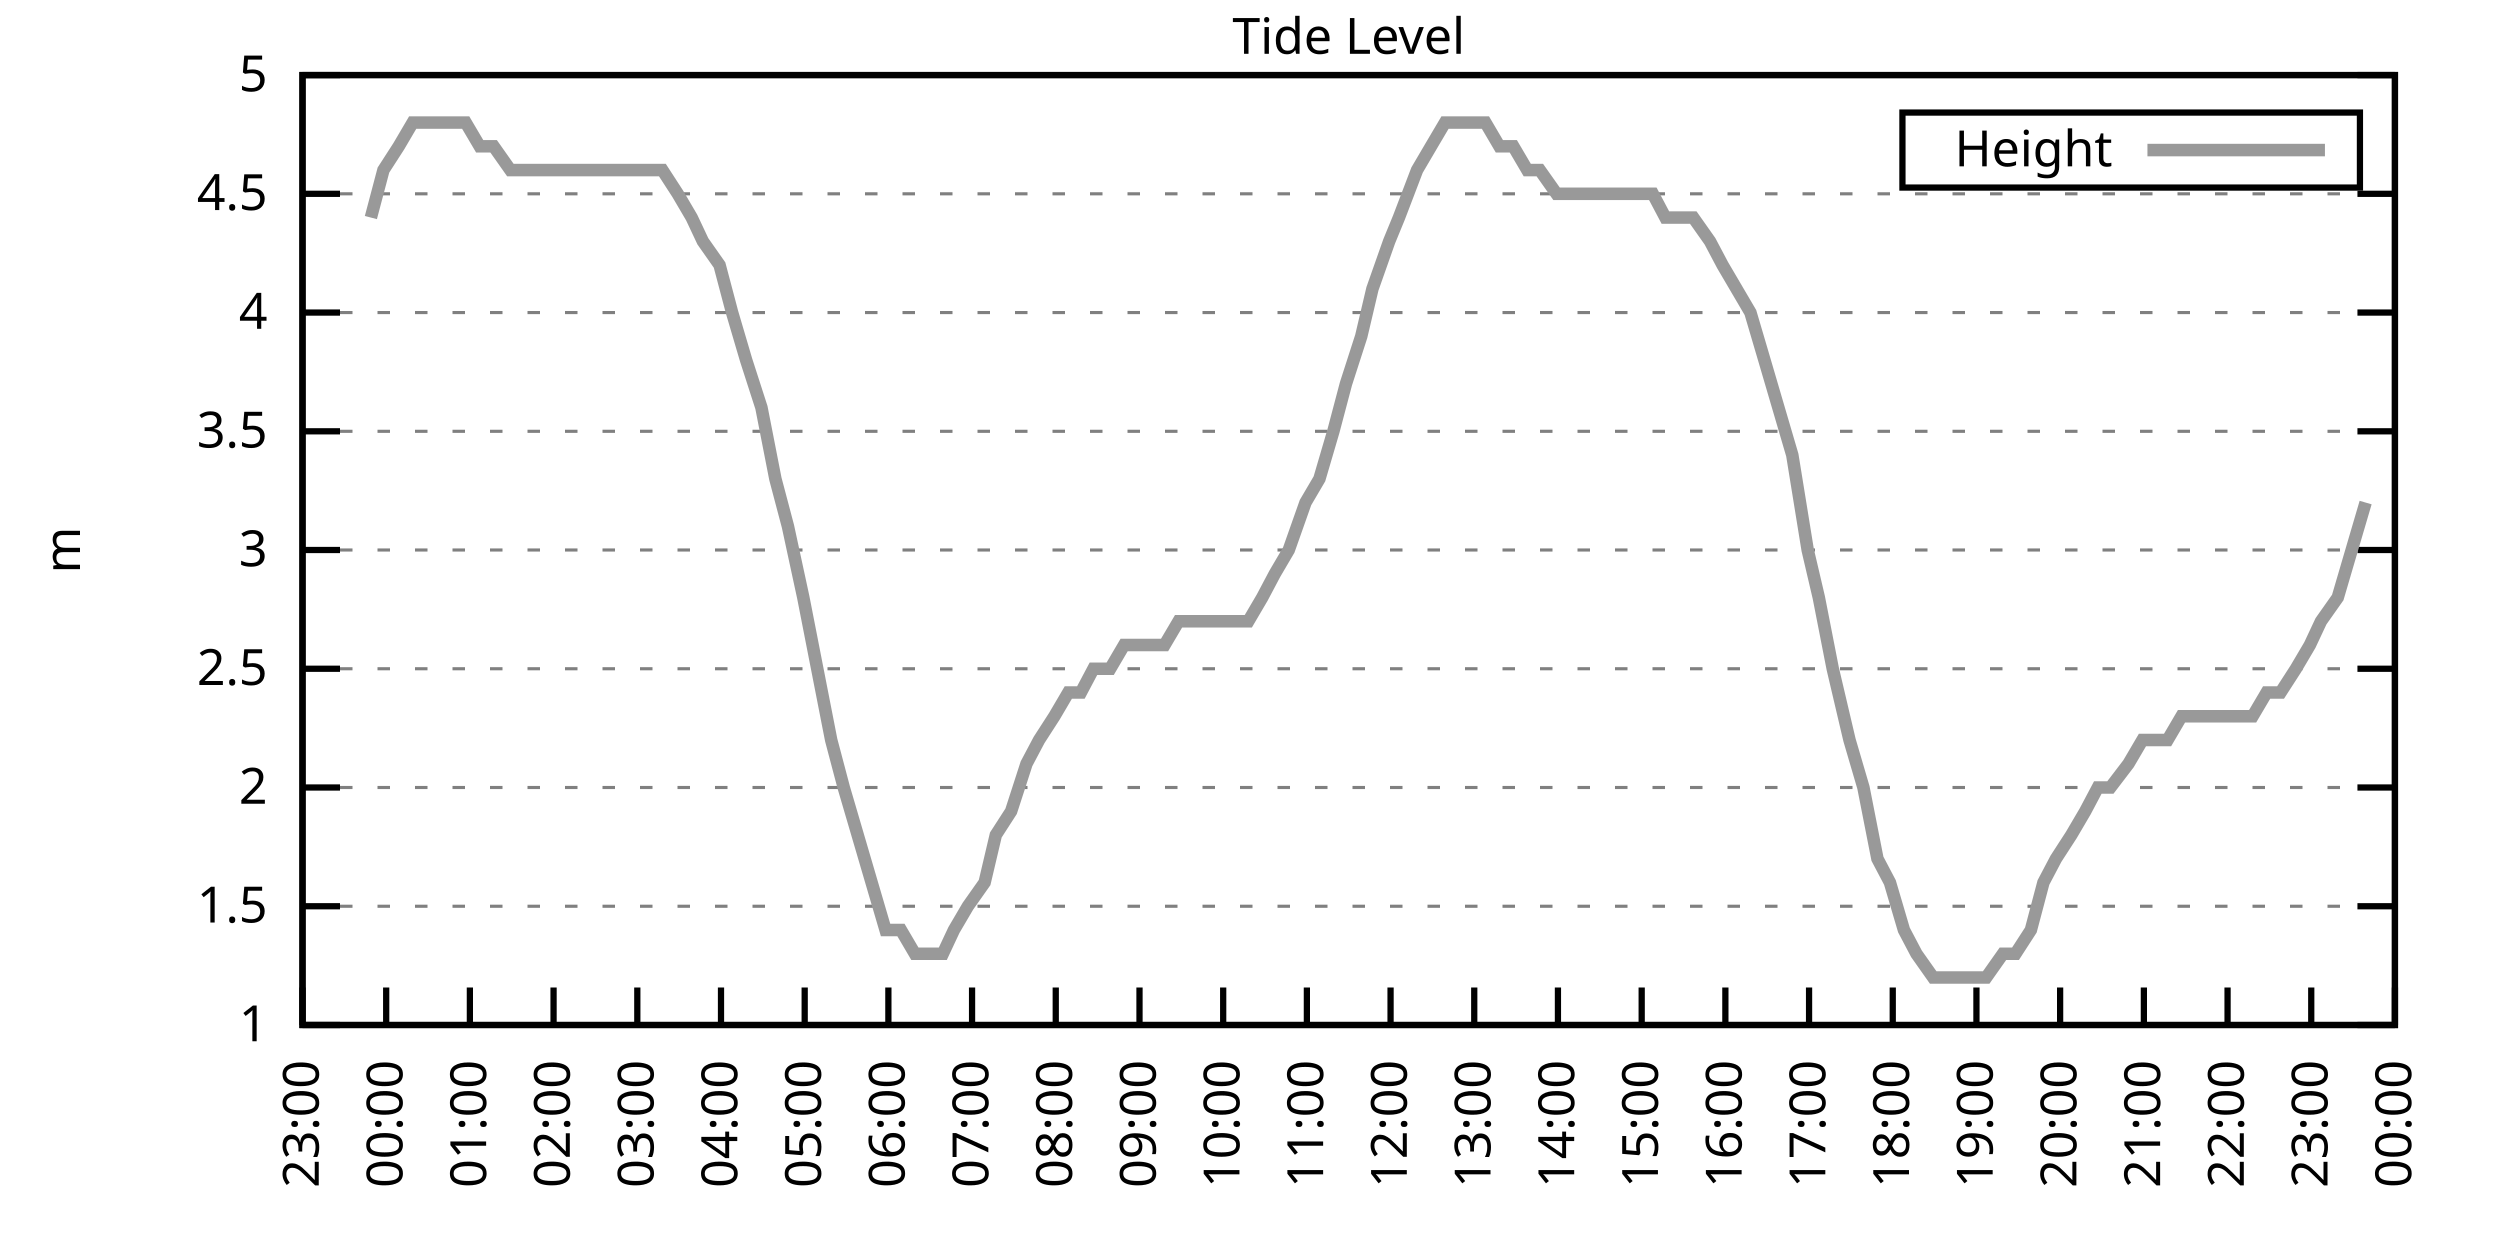
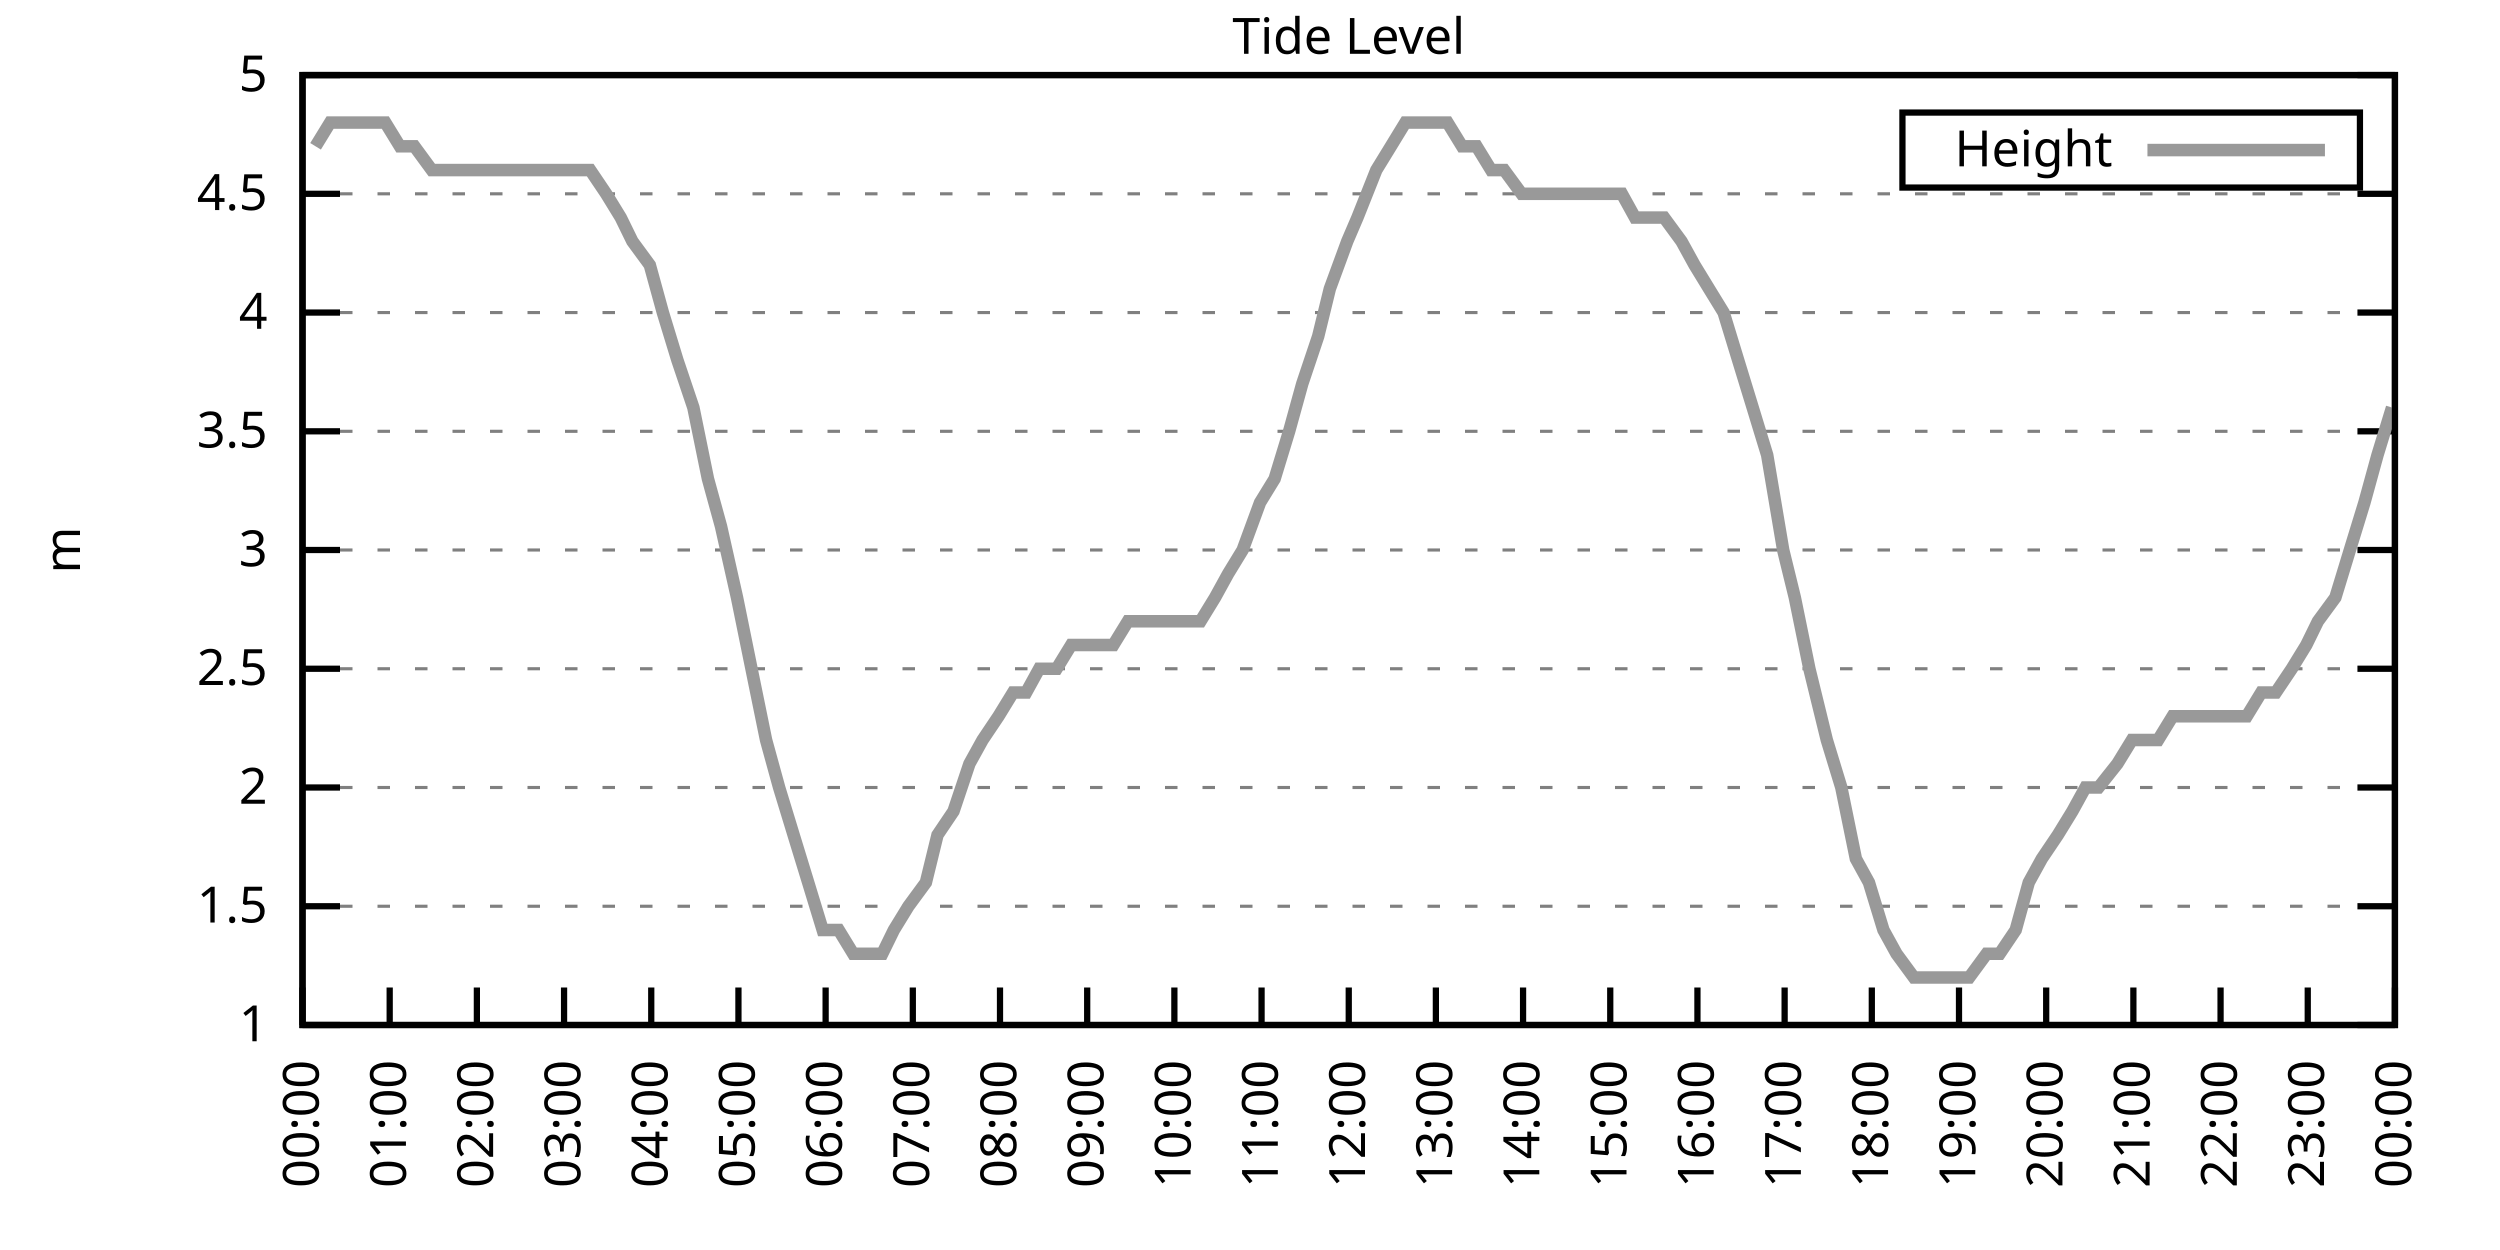
<svg xmlns="http://www.w3.org/2000/svg" xmlns:xlink="http://www.w3.org/1999/xlink" width="400" height="200" viewBox="0 0 400 200">
  <g id="gnuplot_canvas">
    <rect x="0" y="0" width="400" height="200" fill="none" />
    <defs>
      <circle id="gpDot" r="0.5" stroke-width="0.5" stroke="currentColor" />
      <path id="gpPt0" stroke-width="0.333" stroke="currentColor" d="M-1,0 h2 M0,-1 v2" />
      <path id="gpPt1" stroke-width="0.333" stroke="currentColor" d="M-1,-1 L1,1 M1,-1 L-1,1" />
      <path id="gpPt2" stroke-width="0.333" stroke="currentColor" d="M-1,0 L1,0 M0,-1 L0,1 M-1,-1 L1,1 M-1,1 L1,-1" />
      <rect id="gpPt3" stroke-width="0.333" stroke="currentColor" x="-1" y="-1" width="2" height="2" />
      <rect id="gpPt4" stroke-width="0.333" stroke="currentColor" fill="currentColor" x="-1" y="-1" width="2" height="2" />
      <circle id="gpPt5" stroke-width="0.333" stroke="currentColor" cx="0" cy="0" r="1" />
      <use xlink:href="#gpPt5" id="gpPt6" fill="currentColor" stroke="none" />
      <path id="gpPt7" stroke-width="0.333" stroke="currentColor" d="M0,-1.33 L-1.33,0.67 L1.33,0.67 z" />
      <use xlink:href="#gpPt7" id="gpPt8" fill="currentColor" stroke="none" />
      <use xlink:href="#gpPt7" id="gpPt9" stroke="currentColor" transform="rotate(180)" />
      <use xlink:href="#gpPt9" id="gpPt10" fill="currentColor" stroke="none" />
      <use xlink:href="#gpPt3" id="gpPt11" stroke="currentColor" transform="rotate(45)" />
      <use xlink:href="#gpPt11" id="gpPt12" fill="currentColor" stroke="none" />
      <path id="gpPt13" stroke-width="0.333" stroke="currentColor" d="M0,1.330 L1.265,0.411 L0.782,-1.067 L-0.782,-1.076 L-1.265,0.411 z" />
      <use xlink:href="#gpPt13" id="gpPt14" fill="currentColor" stroke="none" />
      <filter id="textbox" filterUnits="objectBoundingBox" x="0" y="0" height="1" width="1">
        <feFlood flood-color="white" flood-opacity="1" result="bgnd" />
        <feComposite in="SourceGraphic" in2="bgnd" operator="atop" />
      </filter>
      <filter id="greybox" filterUnits="objectBoundingBox" x="0" y="0" height="1" width="1">
        <feFlood flood-color="lightgrey" flood-opacity="1" result="grey" />
        <feComposite in="SourceGraphic" in2="grey" operator="atop" />
      </filter>
    </defs>
    <g fill="none" color="white" stroke="currentColor" stroke-width="1.00" stroke-linecap="butt" stroke-linejoin="miter">
</g>
    <g fill="none" color="black" stroke="currentColor" stroke-width="1.00" stroke-linecap="butt" stroke-linejoin="miter">
      <g stroke="none" shape-rendering="crispEdges">
        <polygon fill="rgb(255, 255, 255)" points="48.40,164.00 383.18,164.00 383.18,12.02 48.40,12.02 " />
      </g>
    </g>
    <g fill="none" color="black" stroke="currentColor" stroke-width="1.00" stroke-linecap="butt" stroke-linejoin="miter">
</g>
    <g fill="none" color="black" stroke="black" stroke-width="0.50" stroke-linecap="butt" stroke-linejoin="miter">
</g>
    <g fill="none" color="gray" stroke="currentColor" stroke-width="0.50" stroke-linecap="butt" stroke-linejoin="miter">
      <path stroke="gray" stroke-dasharray="2,4" class="gridline" d="M48.40,164.00 L383.19,164.00  " />
    </g>
    <g fill="none" color="gray" stroke="gray" stroke-width="1.00" stroke-linecap="butt" stroke-linejoin="miter">
</g>
    <g fill="none" color="black" stroke="currentColor" stroke-width="1.00" stroke-linecap="butt" stroke-linejoin="miter">
      <path stroke="black" d="M48.40,164.00 L54.40,164.00 M383.19,164.00 L377.19,164.00  " />
      <g transform="translate(42.80,166.60)" stroke="none" fill="black" font-family="Sans" font-size="8.00" text-anchor="end">
        <text>
          <tspan font-family="Sans"> 1</tspan>
        </text>
      </g>
    </g>
    <g fill="none" color="black" stroke="currentColor" stroke-width="1.00" stroke-linecap="butt" stroke-linejoin="miter">
</g>
    <g fill="none" color="black" stroke="black" stroke-width="0.50" stroke-linecap="butt" stroke-linejoin="miter">
</g>
    <g fill="none" color="gray" stroke="currentColor" stroke-width="0.50" stroke-linecap="butt" stroke-linejoin="miter">
      <path stroke="gray" stroke-dasharray="2,4" class="gridline" d="M48.40,145.00 L383.19,145.00  " />
    </g>
    <g fill="none" color="gray" stroke="gray" stroke-width="1.00" stroke-linecap="butt" stroke-linejoin="miter">
</g>
    <g fill="none" color="black" stroke="currentColor" stroke-width="1.00" stroke-linecap="butt" stroke-linejoin="miter">
      <path stroke="black" d="M48.40,145.00 L54.40,145.00 M383.19,145.00 L377.19,145.00  " />
      <g transform="translate(42.80,147.60)" stroke="none" fill="black" font-family="Sans" font-size="8.00" text-anchor="end">
        <text>
          <tspan font-family="Sans"> 1.5</tspan>
        </text>
      </g>
    </g>
    <g fill="none" color="black" stroke="currentColor" stroke-width="1.00" stroke-linecap="butt" stroke-linejoin="miter">
</g>
    <g fill="none" color="black" stroke="black" stroke-width="0.50" stroke-linecap="butt" stroke-linejoin="miter">
</g>
    <g fill="none" color="gray" stroke="currentColor" stroke-width="0.50" stroke-linecap="butt" stroke-linejoin="miter">
      <path stroke="gray" stroke-dasharray="2,4" class="gridline" d="M48.40,126.00 L383.19,126.00  " />
    </g>
    <g fill="none" color="gray" stroke="gray" stroke-width="1.00" stroke-linecap="butt" stroke-linejoin="miter">
</g>
    <g fill="none" color="black" stroke="currentColor" stroke-width="1.00" stroke-linecap="butt" stroke-linejoin="miter">
      <path stroke="black" d="M48.40,126.00 L54.40,126.00 M383.19,126.00 L377.19,126.00  " />
      <g transform="translate(42.80,128.60)" stroke="none" fill="black" font-family="Sans" font-size="8.00" text-anchor="end">
        <text>
          <tspan font-family="Sans"> 2</tspan>
        </text>
      </g>
    </g>
    <g fill="none" color="black" stroke="currentColor" stroke-width="1.00" stroke-linecap="butt" stroke-linejoin="miter">
</g>
    <g fill="none" color="black" stroke="black" stroke-width="0.50" stroke-linecap="butt" stroke-linejoin="miter">
</g>
    <g fill="none" color="gray" stroke="currentColor" stroke-width="0.50" stroke-linecap="butt" stroke-linejoin="miter">
      <path stroke="gray" stroke-dasharray="2,4" class="gridline" d="M48.40,107.00 L383.19,107.00  " />
    </g>
    <g fill="none" color="gray" stroke="gray" stroke-width="1.00" stroke-linecap="butt" stroke-linejoin="miter">
</g>
    <g fill="none" color="black" stroke="currentColor" stroke-width="1.00" stroke-linecap="butt" stroke-linejoin="miter">
      <path stroke="black" d="M48.40,107.00 L54.40,107.00 M383.19,107.00 L377.19,107.00  " />
      <g transform="translate(42.80,109.60)" stroke="none" fill="black" font-family="Sans" font-size="8.00" text-anchor="end">
        <text>
          <tspan font-family="Sans"> 2.5</tspan>
        </text>
      </g>
    </g>
    <g fill="none" color="black" stroke="currentColor" stroke-width="1.00" stroke-linecap="butt" stroke-linejoin="miter">
</g>
    <g fill="none" color="black" stroke="black" stroke-width="0.50" stroke-linecap="butt" stroke-linejoin="miter">
</g>
    <g fill="none" color="gray" stroke="currentColor" stroke-width="0.50" stroke-linecap="butt" stroke-linejoin="miter">
      <path stroke="gray" stroke-dasharray="2,4" class="gridline" d="M48.40,88.00 L383.19,88.00  " />
    </g>
    <g fill="none" color="gray" stroke="gray" stroke-width="1.00" stroke-linecap="butt" stroke-linejoin="miter">
</g>
    <g fill="none" color="black" stroke="currentColor" stroke-width="1.00" stroke-linecap="butt" stroke-linejoin="miter">
      <path stroke="black" d="M48.40,88.00 L54.40,88.00 M383.19,88.00 L377.19,88.00  " />
      <g transform="translate(42.80,90.60)" stroke="none" fill="black" font-family="Sans" font-size="8.00" text-anchor="end">
        <text>
          <tspan font-family="Sans"> 3</tspan>
        </text>
      </g>
    </g>
    <g fill="none" color="black" stroke="currentColor" stroke-width="1.00" stroke-linecap="butt" stroke-linejoin="miter">
</g>
    <g fill="none" color="black" stroke="black" stroke-width="0.50" stroke-linecap="butt" stroke-linejoin="miter">
</g>
    <g fill="none" color="gray" stroke="currentColor" stroke-width="0.50" stroke-linecap="butt" stroke-linejoin="miter">
      <path stroke="gray" stroke-dasharray="2,4" class="gridline" d="M48.40,69.01 L383.19,69.01  " />
    </g>
    <g fill="none" color="gray" stroke="gray" stroke-width="1.00" stroke-linecap="butt" stroke-linejoin="miter">
</g>
    <g fill="none" color="black" stroke="currentColor" stroke-width="1.00" stroke-linecap="butt" stroke-linejoin="miter">
      <path stroke="black" d="M48.40,69.01 L54.40,69.01 M383.19,69.01 L377.19,69.01  " />
      <g transform="translate(42.80,71.61)" stroke="none" fill="black" font-family="Sans" font-size="8.00" text-anchor="end">
        <text>
          <tspan font-family="Sans"> 3.5</tspan>
        </text>
      </g>
    </g>
    <g fill="none" color="black" stroke="currentColor" stroke-width="1.00" stroke-linecap="butt" stroke-linejoin="miter">
</g>
    <g fill="none" color="black" stroke="black" stroke-width="0.50" stroke-linecap="butt" stroke-linejoin="miter">
</g>
    <g fill="none" color="gray" stroke="currentColor" stroke-width="0.50" stroke-linecap="butt" stroke-linejoin="miter">
      <path stroke="gray" stroke-dasharray="2,4" class="gridline" d="M48.40,50.01 L383.19,50.01  " />
    </g>
    <g fill="none" color="gray" stroke="gray" stroke-width="1.00" stroke-linecap="butt" stroke-linejoin="miter">
</g>
    <g fill="none" color="black" stroke="currentColor" stroke-width="1.00" stroke-linecap="butt" stroke-linejoin="miter">
      <path stroke="black" d="M48.40,50.01 L54.40,50.01 M383.19,50.01 L377.19,50.01  " />
      <g transform="translate(42.80,52.61)" stroke="none" fill="black" font-family="Sans" font-size="8.00" text-anchor="end">
        <text>
          <tspan font-family="Sans"> 4</tspan>
        </text>
      </g>
    </g>
    <g fill="none" color="black" stroke="currentColor" stroke-width="1.00" stroke-linecap="butt" stroke-linejoin="miter">
</g>
    <g fill="none" color="black" stroke="black" stroke-width="0.50" stroke-linecap="butt" stroke-linejoin="miter">
</g>
    <g fill="none" color="gray" stroke="currentColor" stroke-width="0.50" stroke-linecap="butt" stroke-linejoin="miter">
      <path stroke="gray" stroke-dasharray="2,4" class="gridline" d="M48.40,31.01 L383.19,31.01  " />
    </g>
    <g fill="none" color="gray" stroke="gray" stroke-width="1.00" stroke-linecap="butt" stroke-linejoin="miter">
</g>
    <g fill="none" color="black" stroke="currentColor" stroke-width="1.00" stroke-linecap="butt" stroke-linejoin="miter">
      <path stroke="black" d="M48.40,31.01 L54.40,31.01 M383.19,31.01 L377.19,31.01  " />
      <g transform="translate(42.80,33.61)" stroke="none" fill="black" font-family="Sans" font-size="8.00" text-anchor="end">
        <text>
          <tspan font-family="Sans"> 4.5</tspan>
        </text>
      </g>
    </g>
    <g fill="none" color="black" stroke="currentColor" stroke-width="1.00" stroke-linecap="butt" stroke-linejoin="miter">
</g>
    <g fill="none" color="black" stroke="black" stroke-width="0.50" stroke-linecap="butt" stroke-linejoin="miter">
</g>
    <g fill="none" color="gray" stroke="currentColor" stroke-width="0.50" stroke-linecap="butt" stroke-linejoin="miter">
      <path stroke="gray" stroke-dasharray="2,4" class="gridline" d="M48.40,12.01 L383.19,12.01  " />
    </g>
    <g fill="none" color="gray" stroke="gray" stroke-width="1.00" stroke-linecap="butt" stroke-linejoin="miter">
</g>
    <g fill="none" color="black" stroke="currentColor" stroke-width="1.00" stroke-linecap="butt" stroke-linejoin="miter">
      <path stroke="black" d="M48.40,12.01 L54.40,12.01 M383.19,12.01 L377.19,12.01  " />
      <g transform="translate(42.80,14.61)" stroke="none" fill="black" font-family="Sans" font-size="8.00" text-anchor="end">
        <text>
          <tspan font-family="Sans"> 5</tspan>
        </text>
      </g>
    </g>
    <g fill="none" color="black" stroke="currentColor" stroke-width="1.00" stroke-linecap="butt" stroke-linejoin="miter">
      <path stroke="black" d="M48.40,164.00 L48.40,158.00  " />
      <g transform="translate(51.00,169.60) rotate(270.00)" stroke="none" fill="black" font-family="Sans" font-size="8.00" text-anchor="end">
        <text>
-           <tspan font-family="Sans">23:00</tspan>
-         </text>
-       </g>
-     </g>
-     <g fill="none" color="black" stroke="currentColor" stroke-width="1.00" stroke-linecap="butt" stroke-linejoin="miter">
-       <path stroke="black" d="M61.79,164.00 L61.79,158.00  " />
-       <g transform="translate(64.39,169.60) rotate(270.00)" stroke="none" fill="black" font-family="Sans" font-size="8.00" text-anchor="end">
-         <text>
          <tspan font-family="Sans">00:00</tspan>
        </text>
      </g>
    </g>
    <g fill="none" color="black" stroke="currentColor" stroke-width="1.00" stroke-linecap="butt" stroke-linejoin="miter">
-       <path stroke="black" d="M75.18,164.00 L75.18,158.00  " />
-       <g transform="translate(77.78,169.60) rotate(270.00)" stroke="none" fill="black" font-family="Sans" font-size="8.00" text-anchor="end">
+       <path stroke="black" d="M62.35,164.00 L62.35,158.00  " />
+       <g transform="translate(64.95,169.60) rotate(270.00)" stroke="none" fill="black" font-family="Sans" font-size="8.00" text-anchor="end">
        <text>
          <tspan font-family="Sans">01:00</tspan>
        </text>
      </g>
    </g>
    <g fill="none" color="black" stroke="currentColor" stroke-width="1.00" stroke-linecap="butt" stroke-linejoin="miter">
-       <path stroke="black" d="M88.57,164.00 L88.57,158.00  " />
-       <g transform="translate(91.17,169.60) rotate(270.00)" stroke="none" fill="black" font-family="Sans" font-size="8.00" text-anchor="end">
+       <path stroke="black" d="M76.30,164.00 L76.30,158.00  " />
+       <g transform="translate(78.90,169.60) rotate(270.00)" stroke="none" fill="black" font-family="Sans" font-size="8.00" text-anchor="end">
        <text>
          <tspan font-family="Sans">02:00</tspan>
        </text>
      </g>
    </g>
    <g fill="none" color="black" stroke="currentColor" stroke-width="1.00" stroke-linecap="butt" stroke-linejoin="miter">
-       <path stroke="black" d="M101.97,164.00 L101.97,158.00  " />
-       <g transform="translate(104.57,169.60) rotate(270.00)" stroke="none" fill="black" font-family="Sans" font-size="8.00" text-anchor="end">
+       <path stroke="black" d="M90.25,164.00 L90.25,158.00  " />
+       <g transform="translate(92.85,169.60) rotate(270.00)" stroke="none" fill="black" font-family="Sans" font-size="8.00" text-anchor="end">
        <text>
          <tspan font-family="Sans">03:00</tspan>
        </text>
      </g>
    </g>
    <g fill="none" color="black" stroke="currentColor" stroke-width="1.00" stroke-linecap="butt" stroke-linejoin="miter">
-       <path stroke="black" d="M115.36,164.00 L115.36,158.00  " />
-       <g transform="translate(117.96,169.60) rotate(270.00)" stroke="none" fill="black" font-family="Sans" font-size="8.00" text-anchor="end">
+       <path stroke="black" d="M104.20,164.00 L104.20,158.00  " />
+       <g transform="translate(106.80,169.60) rotate(270.00)" stroke="none" fill="black" font-family="Sans" font-size="8.00" text-anchor="end">
        <text>
          <tspan font-family="Sans">04:00</tspan>
        </text>
      </g>
    </g>
    <g fill="none" color="black" stroke="currentColor" stroke-width="1.00" stroke-linecap="butt" stroke-linejoin="miter">
-       <path stroke="black" d="M128.75,164.00 L128.75,158.00  " />
-       <g transform="translate(131.35,169.60) rotate(270.00)" stroke="none" fill="black" font-family="Sans" font-size="8.00" text-anchor="end">
+       <path stroke="black" d="M118.15,164.00 L118.15,158.00  " />
+       <g transform="translate(120.75,169.60) rotate(270.00)" stroke="none" fill="black" font-family="Sans" font-size="8.00" text-anchor="end">
        <text>
          <tspan font-family="Sans">05:00</tspan>
        </text>
      </g>
    </g>
    <g fill="none" color="black" stroke="currentColor" stroke-width="1.00" stroke-linecap="butt" stroke-linejoin="miter">
-       <path stroke="black" d="M142.14,164.00 L142.14,158.00  " />
-       <g transform="translate(144.74,169.60) rotate(270.00)" stroke="none" fill="black" font-family="Sans" font-size="8.00" text-anchor="end">
+       <path stroke="black" d="M132.10,164.00 L132.10,158.00  " />
+       <g transform="translate(134.70,169.60) rotate(270.00)" stroke="none" fill="black" font-family="Sans" font-size="8.00" text-anchor="end">
        <text>
          <tspan font-family="Sans">06:00</tspan>
        </text>
      </g>
    </g>
    <g fill="none" color="black" stroke="currentColor" stroke-width="1.00" stroke-linecap="butt" stroke-linejoin="miter">
-       <path stroke="black" d="M155.53,164.00 L155.53,158.00  " />
-       <g transform="translate(158.13,169.60) rotate(270.00)" stroke="none" fill="black" font-family="Sans" font-size="8.00" text-anchor="end">
+       <path stroke="black" d="M146.05,164.00 L146.05,158.00  " />
+       <g transform="translate(148.65,169.60) rotate(270.00)" stroke="none" fill="black" font-family="Sans" font-size="8.00" text-anchor="end">
        <text>
          <tspan font-family="Sans">07:00</tspan>
        </text>
      </g>
    </g>
    <g fill="none" color="black" stroke="currentColor" stroke-width="1.00" stroke-linecap="butt" stroke-linejoin="miter">
-       <path stroke="black" d="M168.92,164.00 L168.92,158.00  " />
-       <g transform="translate(171.52,169.60) rotate(270.00)" stroke="none" fill="black" font-family="Sans" font-size="8.00" text-anchor="end">
+       <path stroke="black" d="M160.00,164.00 L160.00,158.00  " />
+       <g transform="translate(162.60,169.60) rotate(270.00)" stroke="none" fill="black" font-family="Sans" font-size="8.00" text-anchor="end">
        <text>
          <tspan font-family="Sans">08:00</tspan>
        </text>
      </g>
    </g>
    <g fill="none" color="black" stroke="currentColor" stroke-width="1.00" stroke-linecap="butt" stroke-linejoin="miter">
-       <path stroke="black" d="M182.32,164.00 L182.32,158.00  " />
-       <g transform="translate(184.92,169.60) rotate(270.00)" stroke="none" fill="black" font-family="Sans" font-size="8.00" text-anchor="end">
+       <path stroke="black" d="M173.95,164.00 L173.95,158.00  " />
+       <g transform="translate(176.55,169.60) rotate(270.00)" stroke="none" fill="black" font-family="Sans" font-size="8.00" text-anchor="end">
        <text>
          <tspan font-family="Sans">09:00</tspan>
        </text>
      </g>
    </g>
    <g fill="none" color="black" stroke="currentColor" stroke-width="1.00" stroke-linecap="butt" stroke-linejoin="miter">
-       <path stroke="black" d="M195.71,164.00 L195.71,158.00  " />
-       <g transform="translate(198.31,169.60) rotate(270.00)" stroke="none" fill="black" font-family="Sans" font-size="8.00" text-anchor="end">
+       <path stroke="black" d="M187.90,164.00 L187.90,158.00  " />
+       <g transform="translate(190.50,169.60) rotate(270.00)" stroke="none" fill="black" font-family="Sans" font-size="8.00" text-anchor="end">
        <text>
          <tspan font-family="Sans">10:00</tspan>
        </text>
      </g>
    </g>
    <g fill="none" color="black" stroke="currentColor" stroke-width="1.00" stroke-linecap="butt" stroke-linejoin="miter">
-       <path stroke="black" d="M209.10,164.00 L209.10,158.00  " />
-       <g transform="translate(211.70,169.60) rotate(270.00)" stroke="none" fill="black" font-family="Sans" font-size="8.00" text-anchor="end">
+       <path stroke="black" d="M201.85,164.00 L201.85,158.00  " />
+       <g transform="translate(204.45,169.60) rotate(270.00)" stroke="none" fill="black" font-family="Sans" font-size="8.00" text-anchor="end">
        <text>
          <tspan font-family="Sans">11:00</tspan>
        </text>
      </g>
    </g>
    <g fill="none" color="black" stroke="currentColor" stroke-width="1.00" stroke-linecap="butt" stroke-linejoin="miter">
-       <path stroke="black" d="M222.49,164.00 L222.49,158.00  " />
-       <g transform="translate(225.09,169.60) rotate(270.00)" stroke="none" fill="black" font-family="Sans" font-size="8.00" text-anchor="end">
+       <path stroke="black" d="M215.80,164.00 L215.80,158.00  " />
+       <g transform="translate(218.40,169.60) rotate(270.00)" stroke="none" fill="black" font-family="Sans" font-size="8.00" text-anchor="end">
        <text>
          <tspan font-family="Sans">12:00</tspan>
        </text>
      </g>
    </g>
    <g fill="none" color="black" stroke="currentColor" stroke-width="1.00" stroke-linecap="butt" stroke-linejoin="miter">
-       <path stroke="black" d="M235.88,164.00 L235.88,158.00  " />
-       <g transform="translate(238.48,169.60) rotate(270.00)" stroke="none" fill="black" font-family="Sans" font-size="8.00" text-anchor="end">
+       <path stroke="black" d="M229.74,164.00 L229.74,158.00  " />
+       <g transform="translate(232.34,169.60) rotate(270.00)" stroke="none" fill="black" font-family="Sans" font-size="8.00" text-anchor="end">
        <text>
          <tspan font-family="Sans">13:00</tspan>
        </text>
      </g>
    </g>
    <g fill="none" color="black" stroke="currentColor" stroke-width="1.00" stroke-linecap="butt" stroke-linejoin="miter">
-       <path stroke="black" d="M249.27,164.00 L249.27,158.00  " />
-       <g transform="translate(251.87,169.60) rotate(270.00)" stroke="none" fill="black" font-family="Sans" font-size="8.00" text-anchor="end">
+       <path stroke="black" d="M243.69,164.00 L243.69,158.00  " />
+       <g transform="translate(246.29,169.60) rotate(270.00)" stroke="none" fill="black" font-family="Sans" font-size="8.00" text-anchor="end">
        <text>
          <tspan font-family="Sans">14:00</tspan>
        </text>
      </g>
    </g>
    <g fill="none" color="black" stroke="currentColor" stroke-width="1.00" stroke-linecap="butt" stroke-linejoin="miter">
-       <path stroke="black" d="M262.67,164.00 L262.67,158.00  " />
-       <g transform="translate(265.27,169.60) rotate(270.00)" stroke="none" fill="black" font-family="Sans" font-size="8.00" text-anchor="end">
+       <path stroke="black" d="M257.64,164.00 L257.64,158.00  " />
+       <g transform="translate(260.24,169.60) rotate(270.00)" stroke="none" fill="black" font-family="Sans" font-size="8.00" text-anchor="end">
        <text>
          <tspan font-family="Sans">15:00</tspan>
        </text>
      </g>
    </g>
    <g fill="none" color="black" stroke="currentColor" stroke-width="1.00" stroke-linecap="butt" stroke-linejoin="miter">
-       <path stroke="black" d="M276.06,164.00 L276.06,158.00  " />
-       <g transform="translate(278.66,169.60) rotate(270.00)" stroke="none" fill="black" font-family="Sans" font-size="8.00" text-anchor="end">
+       <path stroke="black" d="M271.59,164.00 L271.59,158.00  " />
+       <g transform="translate(274.19,169.60) rotate(270.00)" stroke="none" fill="black" font-family="Sans" font-size="8.00" text-anchor="end">
        <text>
          <tspan font-family="Sans">16:00</tspan>
        </text>
      </g>
    </g>
    <g fill="none" color="black" stroke="currentColor" stroke-width="1.00" stroke-linecap="butt" stroke-linejoin="miter">
-       <path stroke="black" d="M289.45,164.00 L289.45,158.00  " />
-       <g transform="translate(292.05,169.60) rotate(270.00)" stroke="none" fill="black" font-family="Sans" font-size="8.00" text-anchor="end">
+       <path stroke="black" d="M285.54,164.00 L285.54,158.00  " />
+       <g transform="translate(288.14,169.60) rotate(270.00)" stroke="none" fill="black" font-family="Sans" font-size="8.00" text-anchor="end">
        <text>
          <tspan font-family="Sans">17:00</tspan>
        </text>
      </g>
    </g>
    <g fill="none" color="black" stroke="currentColor" stroke-width="1.00" stroke-linecap="butt" stroke-linejoin="miter">
-       <path stroke="black" d="M302.84,164.00 L302.84,158.00  " />
-       <g transform="translate(305.44,169.60) rotate(270.00)" stroke="none" fill="black" font-family="Sans" font-size="8.00" text-anchor="end">
+       <path stroke="black" d="M299.49,164.00 L299.49,158.00  " />
+       <g transform="translate(302.09,169.60) rotate(270.00)" stroke="none" fill="black" font-family="Sans" font-size="8.00" text-anchor="end">
        <text>
          <tspan font-family="Sans">18:00</tspan>
        </text>
      </g>
    </g>
    <g fill="none" color="black" stroke="currentColor" stroke-width="1.00" stroke-linecap="butt" stroke-linejoin="miter">
-       <path stroke="black" d="M316.23,164.00 L316.23,158.00  " />
-       <g transform="translate(318.83,169.60) rotate(270.00)" stroke="none" fill="black" font-family="Sans" font-size="8.00" text-anchor="end">
+       <path stroke="black" d="M313.44,164.00 L313.44,158.00  " />
+       <g transform="translate(316.04,169.60) rotate(270.00)" stroke="none" fill="black" font-family="Sans" font-size="8.00" text-anchor="end">
        <text>
          <tspan font-family="Sans">19:00</tspan>
        </text>
      </g>
    </g>
    <g fill="none" color="black" stroke="currentColor" stroke-width="1.00" stroke-linecap="butt" stroke-linejoin="miter">
-       <path stroke="black" d="M329.62,164.00 L329.62,158.00  " />
-       <g transform="translate(332.22,169.60) rotate(270.00)" stroke="none" fill="black" font-family="Sans" font-size="8.00" text-anchor="end">
+       <path stroke="black" d="M327.39,164.00 L327.39,158.00  " />
+       <g transform="translate(329.99,169.60) rotate(270.00)" stroke="none" fill="black" font-family="Sans" font-size="8.00" text-anchor="end">
        <text>
          <tspan font-family="Sans">20:00</tspan>
        </text>
      </g>
    </g>
    <g fill="none" color="black" stroke="currentColor" stroke-width="1.00" stroke-linecap="butt" stroke-linejoin="miter">
-       <path stroke="black" d="M343.02,164.00 L343.02,158.00  " />
-       <g transform="translate(345.62,169.60) rotate(270.00)" stroke="none" fill="black" font-family="Sans" font-size="8.00" text-anchor="end">
+       <path stroke="black" d="M341.34,164.00 L341.34,158.00  " />
+       <g transform="translate(343.94,169.60) rotate(270.00)" stroke="none" fill="black" font-family="Sans" font-size="8.00" text-anchor="end">
        <text>
          <tspan font-family="Sans">21:00</tspan>
        </text>
      </g>
    </g>
    <g fill="none" color="black" stroke="currentColor" stroke-width="1.00" stroke-linecap="butt" stroke-linejoin="miter">
-       <path stroke="black" d="M356.41,164.00 L356.41,158.00  " />
-       <g transform="translate(359.01,169.60) rotate(270.00)" stroke="none" fill="black" font-family="Sans" font-size="8.00" text-anchor="end">
+       <path stroke="black" d="M355.29,164.00 L355.29,158.00  " />
+       <g transform="translate(357.89,169.60) rotate(270.00)" stroke="none" fill="black" font-family="Sans" font-size="8.00" text-anchor="end">
        <text>
          <tspan font-family="Sans">22:00</tspan>
        </text>
      </g>
    </g>
    <g fill="none" color="black" stroke="currentColor" stroke-width="1.00" stroke-linecap="butt" stroke-linejoin="miter">
-       <path stroke="black" d="M369.80,164.00 L369.80,158.00  " />
-       <g transform="translate(372.40,169.60) rotate(270.00)" stroke="none" fill="black" font-family="Sans" font-size="8.00" text-anchor="end">
+       <path stroke="black" d="M369.24,164.00 L369.24,158.00  " />
+       <g transform="translate(371.84,169.60) rotate(270.00)" stroke="none" fill="black" font-family="Sans" font-size="8.00" text-anchor="end">
        <text>
          <tspan font-family="Sans">23:00</tspan>
        </text>
      </g>
    </g>
    <g fill="none" color="black" stroke="currentColor" stroke-width="1.00" stroke-linecap="butt" stroke-linejoin="miter">
      <path stroke="black" d="M383.19,164.00 L383.19,158.00  " />
      <g transform="translate(385.79,169.60) rotate(270.00)" stroke="none" fill="black" font-family="Sans" font-size="8.00" text-anchor="end">
        <text>
          <tspan font-family="Sans">00:00</tspan>
        </text>
      </g>
    </g>
    <g fill="none" color="black" stroke="currentColor" stroke-width="1.00" stroke-linecap="butt" stroke-linejoin="miter">
</g>
    <g fill="none" color="black" stroke="currentColor" stroke-width="1.00" stroke-linecap="butt" stroke-linejoin="miter">
      <path stroke="black" d="M48.40,12.01 L48.40,164.00 L383.19,164.00 L383.19,12.01 L48.40,12.01 Z  " />
    </g>
    <g fill="none" color="black" stroke="currentColor" stroke-width="1.00" stroke-linecap="butt" stroke-linejoin="miter">
</g>
    <g fill="none" color="black" stroke="currentColor" stroke-width="1.00" stroke-linecap="butt" stroke-linejoin="miter">
      <path stroke="black" d="M304.39,30.01 L304.39,18.01 L377.59,18.01 L377.59,30.01 L304.39,30.01 Z  " />
    </g>
    <g id="Tide_level_plot_1">
      <g fill="none" color="white" stroke="black" stroke-width="2.00" stroke-linecap="butt" stroke-linejoin="miter">
</g>
      <g fill="none" color="black" stroke="currentColor" stroke-width="2.00" stroke-linecap="butt" stroke-linejoin="miter">
        <g transform="translate(337.99,26.61)" stroke="none" fill="black" font-family="Sans" font-size="8.00" text-anchor="end">
          <text>
            <tspan font-family="Sans">Height</tspan>
          </text>
        </g>
      </g>
      <g fill="none" color="black" stroke="currentColor" stroke-width="2.00" stroke-linecap="butt" stroke-linejoin="miter">
-         <path stroke="rgb(153, 153, 153)" d="M343.59,24.01 L371.99,24.01 M59.34,34.81 L61.35,27.21 L63.80,23.41 L66.03,19.61 L68.26,19.61 L70.50,19.61   L72.73,19.61 L74.51,19.61 L76.75,23.41 L78.98,23.41 L81.66,27.21 L83.66,27.21 L86.12,27.21 L87.91,27.21   L89.91,27.21 L92.15,27.21 L94.38,27.21 L97.28,27.21 L99.51,27.21 L101.30,27.21 L103.98,27.21 L105.98,27.21   L108.44,31.01 L110.67,34.81 L112.46,38.61 L115.13,42.41 L117.14,50.01 L119.38,57.61 L121.83,65.21 L124.06,76.61   L126.07,84.21 L128.53,95.60 L130.76,107.00 L132.99,118.40 L135.00,126.00 L137.23,133.60 L139.46,141.20 L141.69,148.80   L144.15,148.80 L146.38,152.60 L148.61,152.60 L150.85,152.60 L152.63,148.80 L154.86,145.00 L157.54,141.20 L159.33,133.60   L161.78,129.80 L164.24,122.20 L166.25,118.40 L168.70,114.60 L170.93,110.80 L172.94,110.80 L174.95,107.00 L177.63,107.00   L179.86,103.20 L181.87,103.20 L184.10,103.20 L186.33,103.20 L188.57,99.40 L190.57,99.40 L192.81,99.40 L195.26,99.40   L197.49,99.40 L199.73,99.40 L201.96,95.60 L203.97,91.80 L206.20,88.00 L208.88,80.41 L211.11,76.61 L213.34,69.01   L215.35,61.41 L217.80,53.81 L219.59,46.21 L222.27,38.61 L223.83,34.81 L226.73,27.21 L228.96,23.41 L231.20,19.61   L232.98,19.61 L235.21,19.61 L237.67,19.61 L239.90,23.41 L242.13,23.41 L244.36,27.21 L246.37,27.21 L249.05,31.01   L250.61,31.01 L253.07,31.01 L255.30,31.01 L257.53,31.01 L259.76,31.01 L262.22,31.01 L264.45,31.01 L266.46,34.81   L268.92,34.81 L270.92,34.81 L273.60,38.61 L275.61,42.41 L277.84,46.21 L280.07,50.01 L282.31,57.61 L284.54,65.21   L286.77,72.81 L289.23,88.00 L291.01,95.60 L293.24,107.00 L295.92,118.40 L298.15,126.00 L300.39,137.40 L302.39,141.20   L304.63,148.80 L306.63,152.60 L309.31,156.40 L311.32,156.40 L313.55,156.40 L315.34,156.40 L317.79,156.40 L320.47,152.60   L322.48,152.60 L324.94,148.80 L326.95,141.20 L328.95,137.40 L331.41,133.60 L333.64,129.80 L335.65,126.00 L337.66,126.00   L340.56,122.20 L342.79,118.40 L344.35,118.40 L346.81,118.40 L349.04,114.60 L351.72,114.60 L353.95,114.60 L356.18,114.60   L358.19,114.60 L360.42,114.60 L362.66,110.80 L364.89,110.80 L367.34,107.00 L369.58,103.20 L371.36,99.40 L374.04,95.60   L376.27,88.00 L378.50,80.41  " />
+         <path stroke="rgb(153, 153, 153)" d="M343.59,24.01 L371.99,24.01 M50.49,23.41 L52.82,19.61 L55.14,19.61 L57.47,19.61 L59.79,19.61 L61.65,19.61   L63.98,23.41 L66.30,23.41 L69.09,27.21 L71.18,27.21 L73.74,27.21 L75.60,27.21 L77.69,27.21 L80.02,27.21   L82.34,27.21 L85.37,27.21 L87.69,27.21 L89.55,27.21 L92.34,27.21 L94.43,27.21 L96.99,31.01 L99.32,34.81   L101.18,38.61 L103.97,42.41 L106.06,50.01 L108.38,57.61 L110.94,65.21 L113.27,76.61 L115.36,84.21 L117.92,95.60   L120.24,107.00 L122.57,118.40 L124.66,126.00 L126.98,133.60 L129.31,141.20 L131.63,148.80 L134.19,148.80 L136.51,152.60   L138.84,152.60 L141.16,152.60 L143.02,148.80 L145.35,145.00 L148.14,141.20 L150.00,133.60 L152.56,129.80 L155.11,122.20   L157.21,118.40 L159.76,114.60 L162.09,110.80 L164.18,110.80 L166.27,107.00 L169.06,107.00 L171.39,103.20 L173.48,103.20   L175.81,103.20 L178.13,103.20 L180.46,99.40 L182.55,99.40 L184.87,99.40 L187.43,99.40 L189.76,99.40 L192.08,99.40   L194.41,95.60 L196.50,91.80 L198.82,88.00 L201.61,80.41 L203.94,76.61 L206.26,69.01 L208.36,61.41 L210.91,53.81   L212.77,46.21 L215.56,38.61 L217.19,34.81 L220.21,27.21 L222.54,23.41 L224.86,19.61 L226.72,19.61 L229.05,19.61   L231.60,19.61 L233.93,23.41 L236.25,23.41 L238.58,27.21 L240.67,27.21 L243.46,31.01 L245.09,31.01 L247.65,31.01   L249.97,31.01 L252.30,31.01 L254.62,31.01 L257.18,31.01 L259.50,31.01 L261.60,34.81 L264.15,34.81 L266.25,34.81   L269.04,38.61 L271.13,42.41 L273.45,46.21 L275.78,50.01 L278.10,57.61 L280.43,65.21 L282.75,72.81 L285.31,88.00   L287.17,95.60 L289.50,107.00 L292.29,118.40 L294.61,126.00 L296.94,137.40 L299.03,141.20 L301.35,148.80 L303.44,152.60   L306.23,156.40 L308.33,156.40 L310.65,156.40 L312.51,156.40 L315.07,156.40 L317.86,152.60 L319.95,152.60 L322.51,148.80   L324.60,141.20 L326.69,137.40 L329.25,133.60 L331.58,129.80 L333.67,126.00 L335.76,126.00 L338.78,122.20 L341.11,118.40   L342.74,118.40 L345.29,118.40 L347.62,114.60 L350.41,114.60 L352.73,114.60 L355.06,114.60 L357.15,114.60 L359.48,114.60   L361.80,110.80 L364.13,110.80 L366.68,107.00 L369.01,103.20 L370.87,99.40 L373.66,95.60 L375.98,88.00 L378.31,80.41   L380.40,72.81 L382.73,65.21  " />
      </g>
    </g>
    <g fill="none" color="black" stroke="currentColor" stroke-width="2.00" stroke-linecap="butt" stroke-linejoin="miter">
</g>
    <g fill="none" color="black" stroke="black" stroke-width="1.00" stroke-linecap="butt" stroke-linejoin="miter">
</g>
    <g fill="none" color="black" stroke="currentColor" stroke-width="1.00" stroke-linecap="butt" stroke-linejoin="miter">
      <path stroke="black" d="M48.40,12.01 L48.40,164.00 L383.19,164.00 L383.19,12.01 L48.40,12.01 Z  " />
      <g transform="translate(12.80,88.01) rotate(270.00)" stroke="none" fill="black" font-family="Sans" font-size="8.00" text-anchor="middle">
        <text>
          <tspan font-family="Sans">m</tspan>
        </text>
      </g>
    </g>
    <g fill="none" color="black" stroke="currentColor" stroke-width="1.00" stroke-linecap="butt" stroke-linejoin="miter">
</g>
    <g fill="none" color="black" stroke="currentColor" stroke-width="1.00" stroke-linecap="butt" stroke-linejoin="miter">
      <g transform="translate(215.79,8.61)" stroke="none" fill="black" font-family="Sans" font-size="8.00" text-anchor="middle">
        <text>
          <tspan font-family="Sans">Tide Level</tspan>
        </text>
      </g>
    </g>
    <g fill="none" color="black" stroke="currentColor" stroke-width="1.00" stroke-linecap="butt" stroke-linejoin="miter">
</g>
  </g>
</svg>
